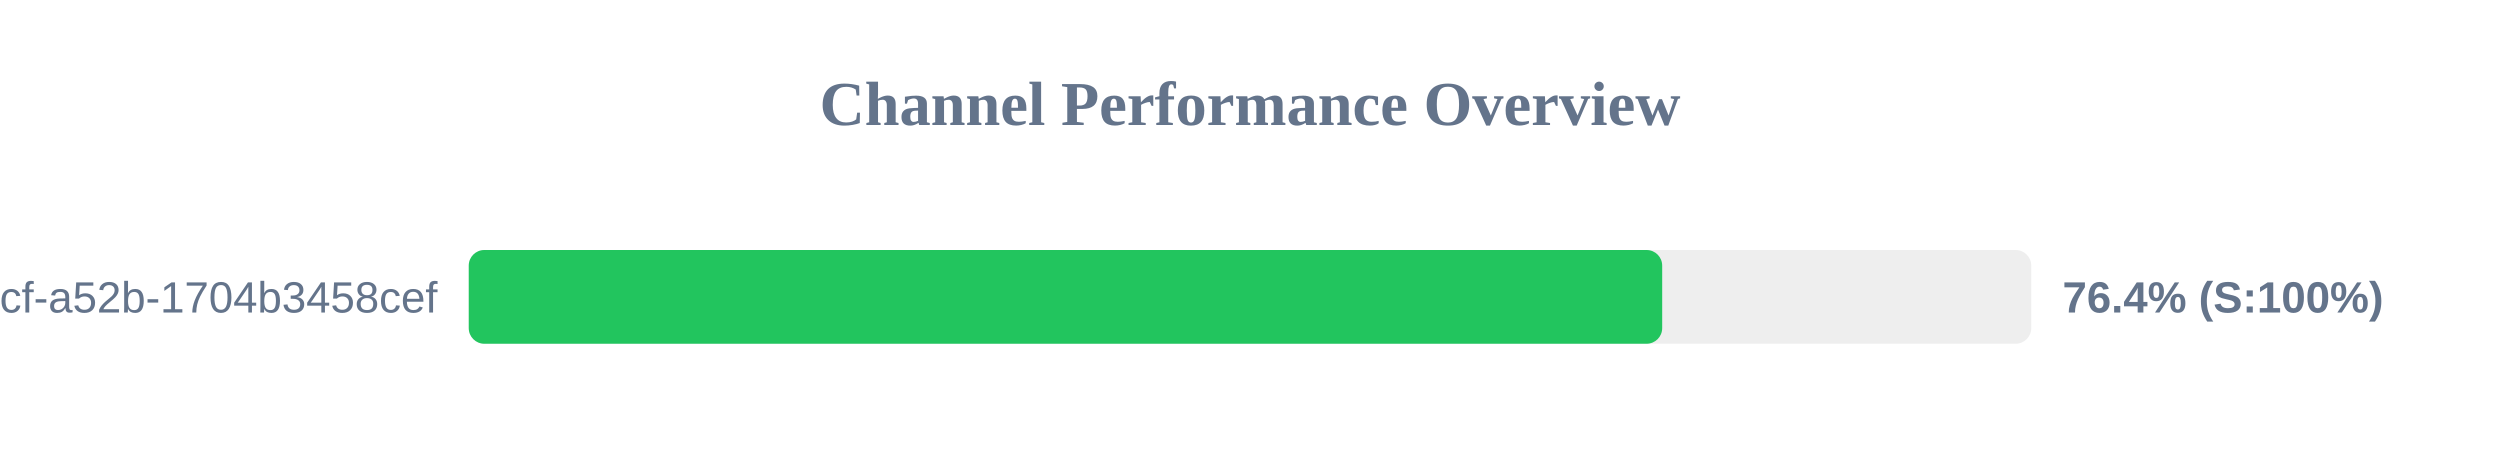
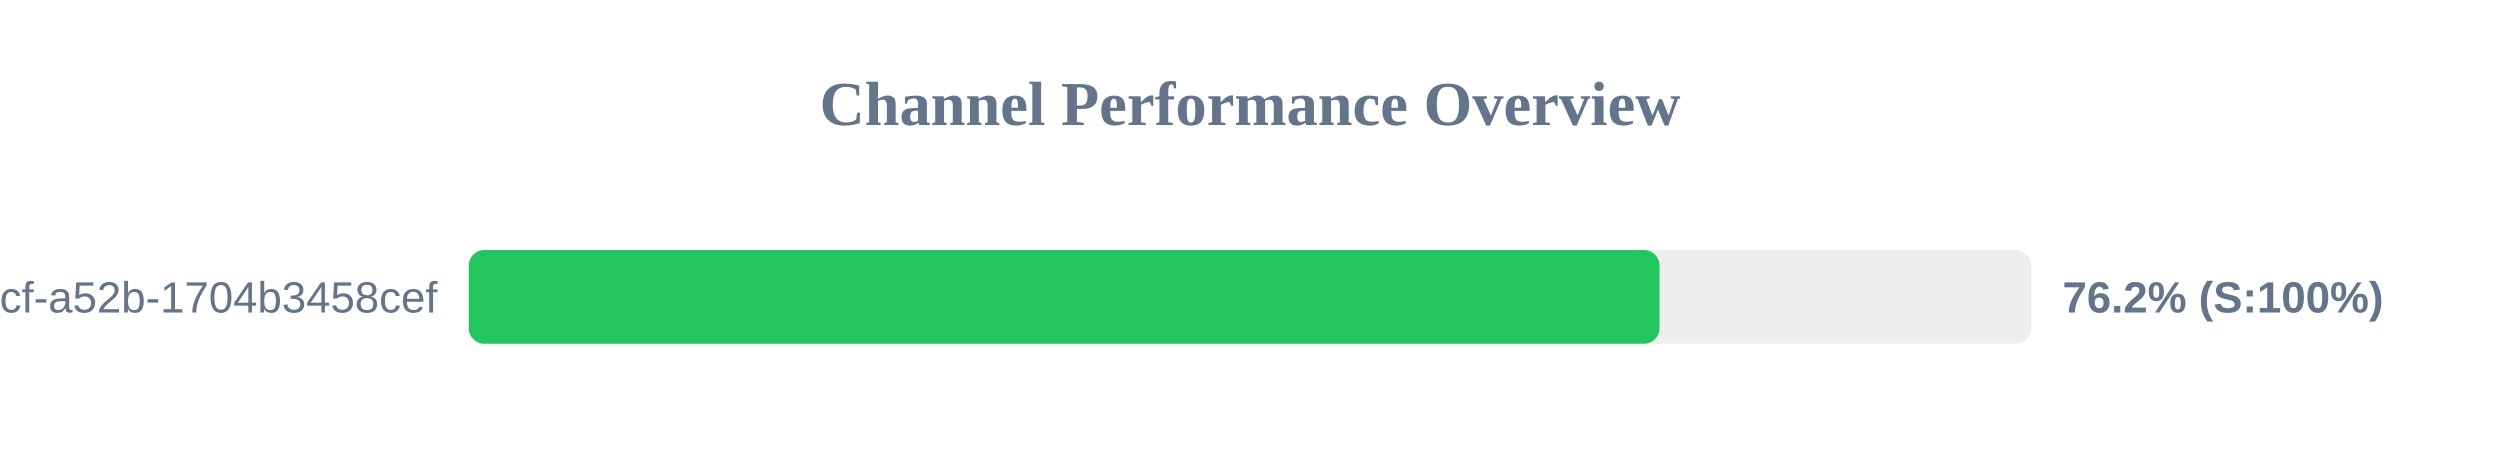
<svg xmlns="http://www.w3.org/2000/svg" width="800" height="150" version="1.1">
  <style>
        .row { font: 14px Arial; fill: #64748b; }
        .score { font: bold 14px Arial; fill: #64748b; }
    </style>
  <text x="400" y="40" text-anchor="middle" font-size="20px" font-weight="bold" fill="#64748b">Channel Performance Overview</text>
  <rect x="150" y="80" width="500" height="30" fill="#eee" rx="5" />
-   <rect x="150" y="80" width="381.9" height="30" fill="#22c55e" rx="5" />
+   <rect x="150" y="80" width="381.05" height="30" fill="#22c55e" rx="5" />
  <text x="140" y="100" text-anchor="end" class="row">?uuid=0cb527d9-6117-4bcf-a52b-1704b3458cef</text>
-   <text x="660" y="100" text-anchor="start" class="score">76.4% (S:100%)</text>
+   <text x="660" y="100" text-anchor="start" class="score">76.2% (S:100%)</text>
</svg>
